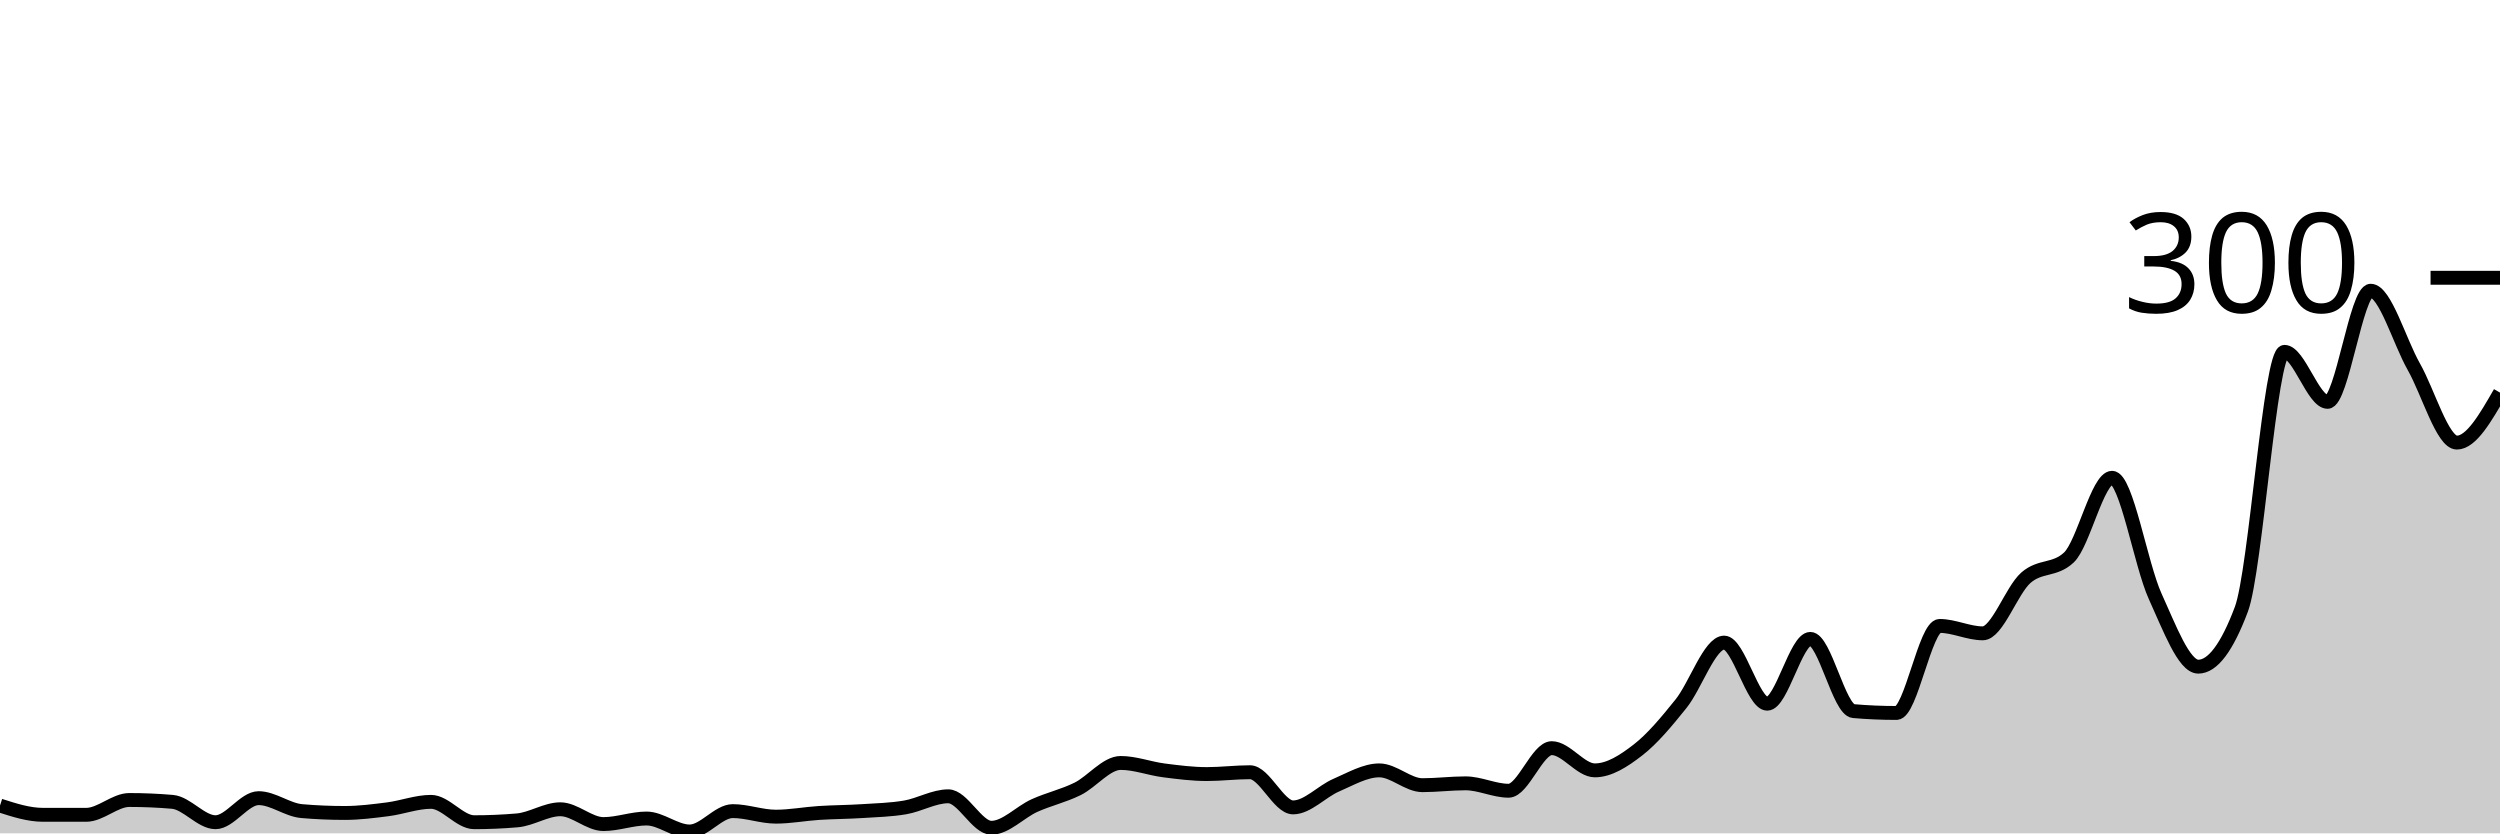
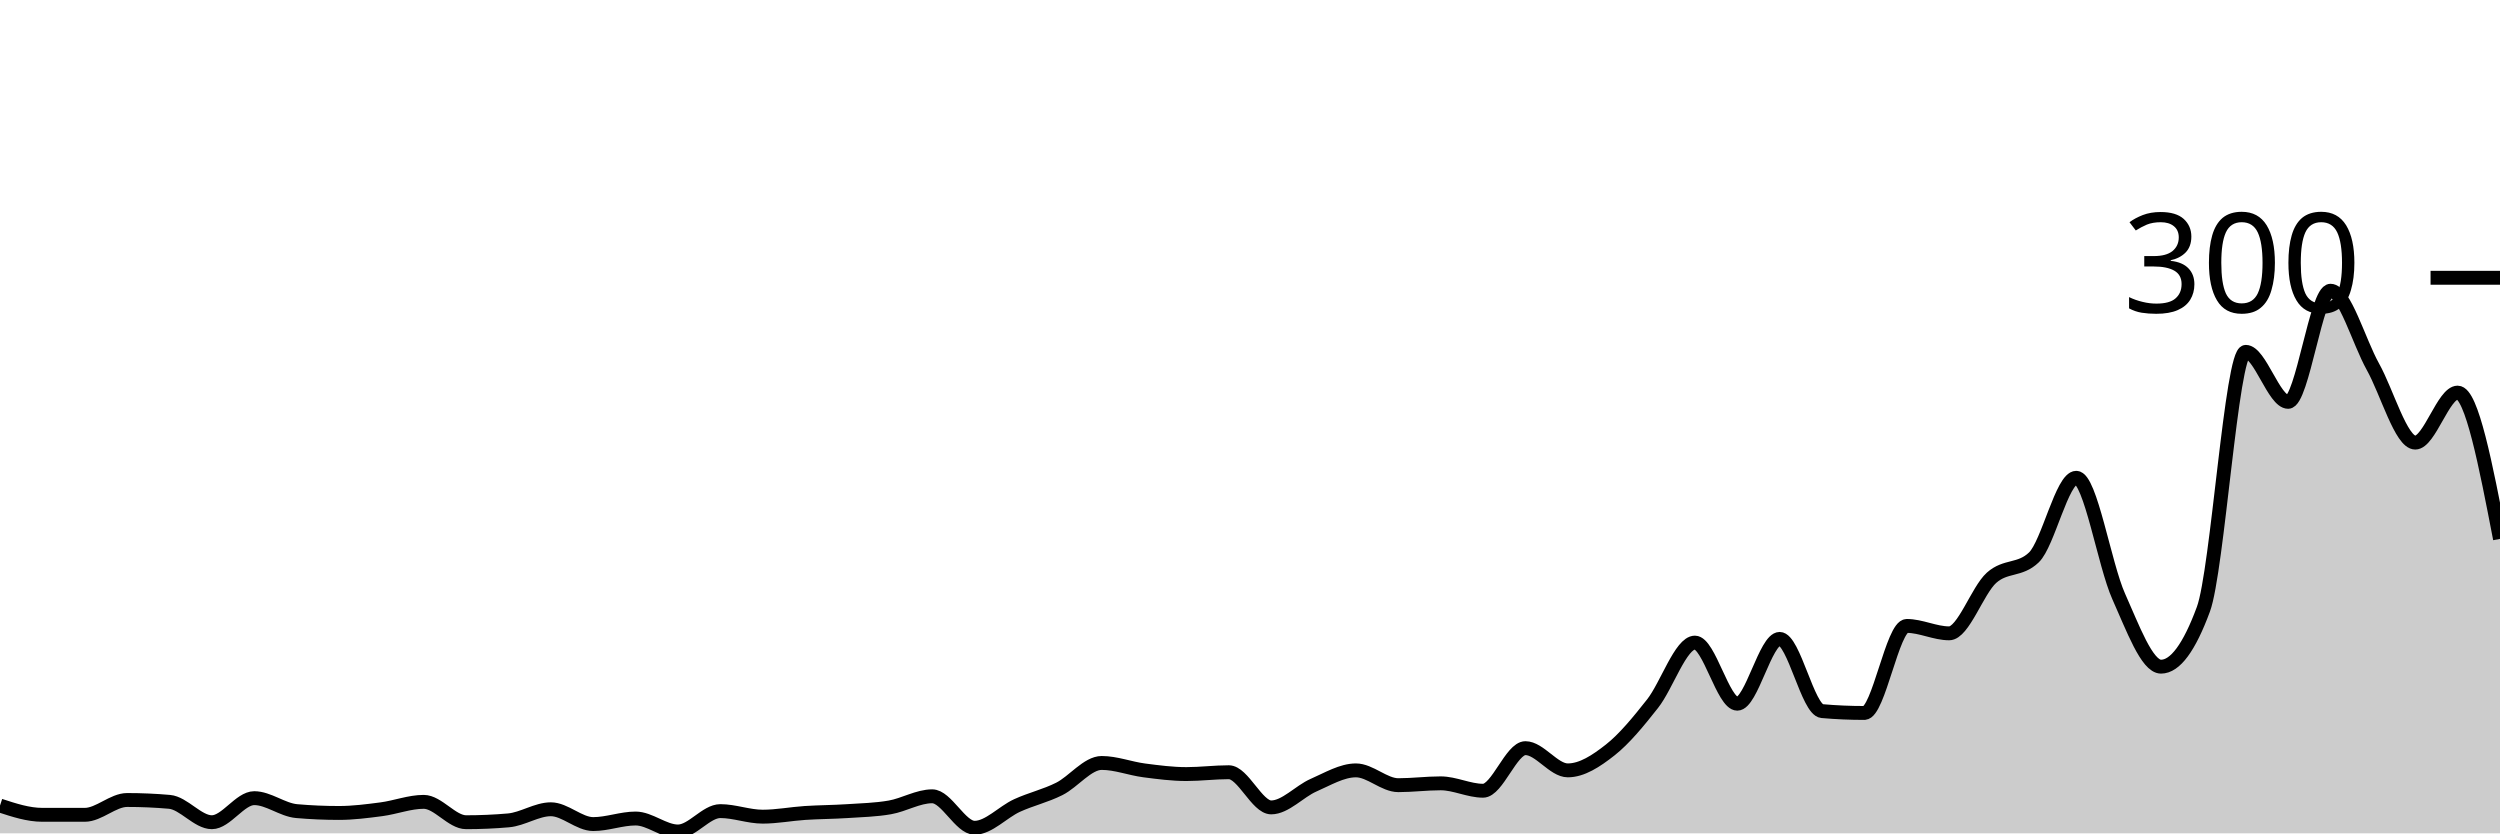
<svg xmlns="http://www.w3.org/2000/svg" viewBox="0 0 180 60">
  <g transform="translate(0,20)">
-     <path class="area" fill="rgba(0, 0, 0, 0.2)" d="M0,38C1.034,38.333,2.069,38.667,3.103,38.667C4.138,38.667,5.172,38.667,6.207,38.667C7.241,38.667,8.276,37.6,9.31,37.6C10.345,37.6,11.379,37.644,12.414,37.733C13.448,37.822,14.483,39.2,15.517,39.2C16.552,39.2,17.586,37.467,18.621,37.467C19.655,37.467,20.69,38.311,21.724,38.4C22.759,38.489,23.793,38.533,24.828,38.533C25.862,38.533,26.897,38.4,27.931,38.267C28.966,38.133,30,37.733,31.034,37.733C32.069,37.733,33.103,39.2,34.138,39.2C35.172,39.2,36.207,39.156,37.241,39.067C38.276,38.978,39.31,38.267,40.345,38.267C41.379,38.267,42.414,39.333,43.448,39.333C44.483,39.333,45.517,38.933,46.552,38.933C47.586,38.933,48.621,39.867,49.655,39.867C50.69,39.867,51.724,38.4,52.759,38.4C53.793,38.4,54.828,38.8,55.862,38.8C56.897,38.8,57.931,38.6,58.966,38.533C60,38.467,61.034,38.467,62.069,38.4C63.103,38.333,64.138,38.311,65.172,38.133C66.207,37.956,67.241,37.333,68.276,37.333C69.31,37.333,70.345,39.6,71.379,39.6C72.414,39.6,73.448,38.467,74.483,38C75.517,37.533,76.552,37.311,77.586,36.8C78.621,36.289,79.655,34.933,80.69,34.933C81.724,34.933,82.759,35.333,83.793,35.467C84.828,35.6,85.862,35.733,86.897,35.733C87.931,35.733,88.966,35.6,90,35.6C91.034,35.6,92.069,38.133,93.103,38.133C94.138,38.133,95.172,36.978,96.207,36.533C97.241,36.089,98.276,35.467,99.31,35.467C100.345,35.467,101.379,36.533,102.414,36.533C103.448,36.533,104.483,36.4,105.517,36.4C106.552,36.4,107.586,36.933,108.621,36.933C109.655,36.933,110.69,33.867,111.724,33.867C112.759,33.867,113.793,35.467,114.828,35.467C115.862,35.467,116.897,34.8,117.931,34C118.966,33.2,120,31.956,121.034,30.667C122.069,29.378,123.103,26.267,124.138,26.267C125.172,26.267,126.207,30.667,127.241,30.667C128.276,30.667,129.31,26,130.345,26C131.379,26,132.414,31.111,133.448,31.2C134.483,31.289,135.517,31.333,136.552,31.333C137.586,31.333,138.621,25.067,139.655,25.067C140.69,25.067,141.724,25.6,142.759,25.6C143.793,25.6,144.828,22.511,145.862,21.6C146.897,20.689,147.931,21.111,148.966,20.133C150,19.156,151.034,14.4,152.069,14.4C153.103,14.4,154.138,20.667,155.172,22.933C156.207,25.2,157.241,28,158.276,28C159.31,28,160.345,26.622,161.379,23.867C162.414,21.111,163.448,5.333,164.483,5.333C165.517,5.333,166.552,8.933,167.586,8.933C168.621,8.933,169.655,0.933,170.69,0.933C171.724,0.933,172.759,4.578,173.793,6.4C174.828,8.222,175.862,11.867,176.897,11.867C177.931,11.867,178.966,10.067,180,8.267L180,40C178.966,40,177.931,40,176.897,40C175.862,40,174.828,40,173.793,40C172.759,40,171.724,40,170.69,40C169.655,40,168.621,40,167.586,40C166.552,40,165.517,40,164.483,40C163.448,40,162.414,40,161.379,40C160.345,40,159.31,40,158.276,40C157.241,40,156.207,40,155.172,40C154.138,40,153.103,40,152.069,40C151.034,40,150,40,148.966,40C147.931,40,146.897,40,145.862,40C144.828,40,143.793,40,142.759,40C141.724,40,140.69,40,139.655,40C138.621,40,137.586,40,136.552,40C135.517,40,134.483,40,133.448,40C132.414,40,131.379,40,130.345,40C129.31,40,128.276,40,127.241,40C126.207,40,125.172,40,124.138,40C123.103,40,122.069,40,121.034,40C120,40,118.966,40,117.931,40C116.897,40,115.862,40,114.828,40C113.793,40,112.759,40,111.724,40C110.69,40,109.655,40,108.621,40C107.586,40,106.552,40,105.517,40C104.483,40,103.448,40,102.414,40C101.379,40,100.345,40,99.31,40C98.276,40,97.241,40,96.207,40C95.172,40,94.138,40,93.103,40C92.069,40,91.034,40,90,40C88.966,40,87.931,40,86.897,40C85.862,40,84.828,40,83.793,40C82.759,40,81.724,40,80.69,40C79.655,40,78.621,40,77.586,40C76.552,40,75.517,40,74.483,40C73.448,40,72.414,40,71.379,40C70.345,40,69.31,40,68.276,40C67.241,40,66.207,40,65.172,40C64.138,40,63.103,40,62.069,40C61.034,40,60,40,58.966,40C57.931,40,56.897,40,55.862,40C54.828,40,53.793,40,52.759,40C51.724,40,50.69,40,49.655,40C48.621,40,47.586,40,46.552,40C45.517,40,44.483,40,43.448,40C42.414,40,41.379,40,40.345,40C39.31,40,38.276,40,37.241,40C36.207,40,35.172,40,34.138,40C33.103,40,32.069,40,31.034,40C30,40,28.966,40,27.931,40C26.897,40,25.862,40,24.828,40C23.793,40,22.759,40,21.724,40C20.69,40,19.655,40,18.621,40C17.586,40,16.552,40,15.517,40C14.483,40,13.448,40,12.414,40C11.379,40,10.345,40,9.31,40C8.276,40,7.241,40,6.207,40C5.172,40,4.138,40,3.103,40C2.069,40,1.034,40,0,40Z" />
-     <path class="line" stroke="black" fill="none" d="M0,38C1.034,38.333,2.069,38.667,3.103,38.667C4.138,38.667,5.172,38.667,6.207,38.667C7.241,38.667,8.276,37.6,9.31,37.6C10.345,37.6,11.379,37.644,12.414,37.733C13.448,37.822,14.483,39.2,15.517,39.2C16.552,39.2,17.586,37.467,18.621,37.467C19.655,37.467,20.69,38.311,21.724,38.4C22.759,38.489,23.793,38.533,24.828,38.533C25.862,38.533,26.897,38.4,27.931,38.267C28.966,38.133,30,37.733,31.034,37.733C32.069,37.733,33.103,39.2,34.138,39.2C35.172,39.2,36.207,39.156,37.241,39.067C38.276,38.978,39.31,38.267,40.345,38.267C41.379,38.267,42.414,39.333,43.448,39.333C44.483,39.333,45.517,38.933,46.552,38.933C47.586,38.933,48.621,39.867,49.655,39.867C50.69,39.867,51.724,38.4,52.759,38.4C53.793,38.4,54.828,38.8,55.862,38.8C56.897,38.8,57.931,38.6,58.966,38.533C60,38.467,61.034,38.467,62.069,38.4C63.103,38.333,64.138,38.311,65.172,38.133C66.207,37.956,67.241,37.333,68.276,37.333C69.31,37.333,70.345,39.6,71.379,39.6C72.414,39.6,73.448,38.467,74.483,38C75.517,37.533,76.552,37.311,77.586,36.8C78.621,36.289,79.655,34.933,80.69,34.933C81.724,34.933,82.759,35.333,83.793,35.467C84.828,35.6,85.862,35.733,86.897,35.733C87.931,35.733,88.966,35.6,90,35.6C91.034,35.6,92.069,38.133,93.103,38.133C94.138,38.133,95.172,36.978,96.207,36.533C97.241,36.089,98.276,35.467,99.31,35.467C100.345,35.467,101.379,36.533,102.414,36.533C103.448,36.533,104.483,36.4,105.517,36.4C106.552,36.4,107.586,36.933,108.621,36.933C109.655,36.933,110.69,33.867,111.724,33.867C112.759,33.867,113.793,35.467,114.828,35.467C115.862,35.467,116.897,34.8,117.931,34C118.966,33.2,120,31.956,121.034,30.667C122.069,29.378,123.103,26.267,124.138,26.267C125.172,26.267,126.207,30.667,127.241,30.667C128.276,30.667,129.31,26,130.345,26C131.379,26,132.414,31.111,133.448,31.2C134.483,31.289,135.517,31.333,136.552,31.333C137.586,31.333,138.621,25.067,139.655,25.067C140.69,25.067,141.724,25.6,142.759,25.6C143.793,25.6,144.828,22.511,145.862,21.6C146.897,20.689,147.931,21.111,148.966,20.133C150,19.156,151.034,14.4,152.069,14.4C153.103,14.4,154.138,20.667,155.172,22.933C156.207,25.2,157.241,28,158.276,28C159.31,28,160.345,26.622,161.379,23.867C162.414,21.111,163.448,5.333,164.483,5.333C165.517,5.333,166.552,8.933,167.586,8.933C168.621,8.933,169.655,0.933,170.69,0.933C171.724,0.933,172.759,4.578,173.793,6.4C174.828,8.222,175.862,11.867,176.897,11.867C177.931,11.867,178.966,10.067,180,8.267" />
+     <path class="area" fill="rgba(0, 0, 0, 0.2)" d="M0,38C1.017,38.333,2.034,38.667,3.051,38.667C4.068,38.667,5.085,38.667,6.102,38.667C7.119,38.667,8.136,37.6,9.153,37.6C10.169,37.6,11.186,37.644,12.203,37.733C13.22,37.822,14.237,39.2,15.254,39.2C16.271,39.2,17.288,37.467,18.305,37.467C19.322,37.467,20.339,38.311,21.356,38.4C22.373,38.489,23.39,38.533,24.407,38.533C25.424,38.533,26.441,38.4,27.458,38.267C28.475,38.133,29.492,37.733,30.508,37.733C31.525,37.733,32.542,39.2,33.559,39.2C34.576,39.2,35.593,39.156,36.61,39.067C37.627,38.978,38.644,38.267,39.661,38.267C40.678,38.267,41.695,39.333,42.712,39.333C43.729,39.333,44.746,38.933,45.763,38.933C46.78,38.933,47.797,39.867,48.814,39.867C49.831,39.867,50.847,38.4,51.864,38.4C52.881,38.4,53.898,38.8,54.915,38.8C55.932,38.8,56.949,38.6,57.966,38.533C58.983,38.467,60,38.467,61.017,38.4C62.034,38.333,63.051,38.311,64.068,38.133C65.085,37.956,66.102,37.333,67.119,37.333C68.136,37.333,69.153,39.6,70.169,39.6C71.186,39.6,72.203,38.467,73.22,38C74.237,37.533,75.254,37.311,76.271,36.8C77.288,36.289,78.305,34.933,79.322,34.933C80.339,34.933,81.356,35.333,82.373,35.467C83.39,35.6,84.407,35.733,85.424,35.733C86.441,35.733,87.458,35.6,88.475,35.6C89.492,35.6,90.508,38.133,91.525,38.133C92.542,38.133,93.559,36.978,94.576,36.533C95.593,36.089,96.61,35.467,97.627,35.467C98.644,35.467,99.661,36.533,100.678,36.533C101.695,36.533,102.712,36.4,103.729,36.4C104.746,36.4,105.763,36.933,106.78,36.933C107.797,36.933,108.814,33.867,109.831,33.867C110.847,33.867,111.864,35.467,112.881,35.467C113.898,35.467,114.915,34.8,115.932,34C116.949,33.2,117.966,31.956,118.983,30.667C120,29.378,121.017,26.267,122.034,26.267C123.051,26.267,124.068,30.667,125.085,30.667C126.102,30.667,127.119,26,128.136,26C129.153,26,130.169,31.111,131.186,31.2C132.203,31.289,133.22,31.333,134.237,31.333C135.254,31.333,136.271,25.067,137.288,25.067C138.305,25.067,139.322,25.6,140.339,25.6C141.356,25.6,142.373,22.511,143.39,21.6C144.407,20.689,145.424,21.111,146.441,20.133C147.458,19.156,148.475,14.4,149.492,14.4C150.508,14.4,151.525,20.667,152.542,22.933C153.559,25.2,154.576,28,155.593,28C156.61,28,157.627,26.622,158.644,23.867C159.661,21.111,160.678,5.333,161.695,5.333C162.712,5.333,163.729,8.933,164.746,8.933C165.763,8.933,166.78,0.933,167.797,0.933C168.814,0.933,169.831,4.578,170.847,6.4C171.864,8.222,172.881,11.867,173.898,11.867C174.915,11.867,175.932,8.267,176.949,8.267C177.966,8.267,178.983,13.533,180,18.8L180,40C178.983,40,177.966,40,176.949,40C175.932,40,174.915,40,173.898,40C172.881,40,171.864,40,170.847,40C169.831,40,168.814,40,167.797,40C166.78,40,165.763,40,164.746,40C163.729,40,162.712,40,161.695,40C160.678,40,159.661,40,158.644,40C157.627,40,156.61,40,155.593,40C154.576,40,153.559,40,152.542,40C151.525,40,150.508,40,149.492,40C148.475,40,147.458,40,146.441,40C145.424,40,144.407,40,143.39,40C142.373,40,141.356,40,140.339,40C139.322,40,138.305,40,137.288,40C136.271,40,135.254,40,134.237,40C133.22,40,132.203,40,131.186,40C130.169,40,129.153,40,128.136,40C127.119,40,126.102,40,125.085,40C124.068,40,123.051,40,122.034,40C121.017,40,120,40,118.983,40C117.966,40,116.949,40,115.932,40C114.915,40,113.898,40,112.881,40C111.864,40,110.847,40,109.831,40C108.814,40,107.797,40,106.78,40C105.763,40,104.746,40,103.729,40C102.712,40,101.695,40,100.678,40C99.661,40,98.644,40,97.627,40C96.61,40,95.593,40,94.576,40C93.559,40,92.542,40,91.525,40C90.508,40,89.492,40,88.475,40C87.458,40,86.441,40,85.424,40C84.407,40,83.39,40,82.373,40C81.356,40,80.339,40,79.322,40C78.305,40,77.288,40,76.271,40C75.254,40,74.237,40,73.22,40C72.203,40,71.186,40,70.169,40C69.153,40,68.136,40,67.119,40C66.102,40,65.085,40,64.068,40C63.051,40,62.034,40,61.017,40C60,40,58.983,40,57.966,40C56.949,40,55.932,40,54.915,40C53.898,40,52.881,40,51.864,40C50.847,40,49.831,40,48.814,40C47.797,40,46.78,40,45.763,40C44.746,40,43.729,40,42.712,40C41.695,40,40.678,40,39.661,40C38.644,40,37.627,40,36.61,40C35.593,40,34.576,40,33.559,40C32.542,40,31.525,40,30.508,40C29.492,40,28.475,40,27.458,40C26.441,40,25.424,40,24.407,40C23.39,40,22.373,40,21.356,40C20.339,40,19.322,40,18.305,40C17.288,40,16.271,40,15.254,40C14.237,40,13.22,40,12.203,40C11.186,40,10.169,40,9.153,40C8.136,40,7.119,40,6.102,40C5.085,40,4.068,40,3.051,40C2.034,40,1.017,40,0,40Z" />
+     <path class="line" stroke="black" fill="none" d="M0,38C1.017,38.333,2.034,38.667,3.051,38.667C4.068,38.667,5.085,38.667,6.102,38.667C7.119,38.667,8.136,37.6,9.153,37.6C10.169,37.6,11.186,37.644,12.203,37.733C13.22,37.822,14.237,39.2,15.254,39.2C16.271,39.2,17.288,37.467,18.305,37.467C19.322,37.467,20.339,38.311,21.356,38.4C22.373,38.489,23.39,38.533,24.407,38.533C25.424,38.533,26.441,38.4,27.458,38.267C28.475,38.133,29.492,37.733,30.508,37.733C31.525,37.733,32.542,39.2,33.559,39.2C34.576,39.2,35.593,39.156,36.61,39.067C37.627,38.978,38.644,38.267,39.661,38.267C40.678,38.267,41.695,39.333,42.712,39.333C43.729,39.333,44.746,38.933,45.763,38.933C46.78,38.933,47.797,39.867,48.814,39.867C49.831,39.867,50.847,38.4,51.864,38.4C52.881,38.4,53.898,38.8,54.915,38.8C55.932,38.8,56.949,38.6,57.966,38.533C58.983,38.467,60,38.467,61.017,38.4C62.034,38.333,63.051,38.311,64.068,38.133C65.085,37.956,66.102,37.333,67.119,37.333C68.136,37.333,69.153,39.6,70.169,39.6C71.186,39.6,72.203,38.467,73.22,38C74.237,37.533,75.254,37.311,76.271,36.8C77.288,36.289,78.305,34.933,79.322,34.933C80.339,34.933,81.356,35.333,82.373,35.467C83.39,35.6,84.407,35.733,85.424,35.733C86.441,35.733,87.458,35.6,88.475,35.6C89.492,35.6,90.508,38.133,91.525,38.133C92.542,38.133,93.559,36.978,94.576,36.533C95.593,36.089,96.61,35.467,97.627,35.467C98.644,35.467,99.661,36.533,100.678,36.533C101.695,36.533,102.712,36.4,103.729,36.4C104.746,36.4,105.763,36.933,106.78,36.933C107.797,36.933,108.814,33.867,109.831,33.867C110.847,33.867,111.864,35.467,112.881,35.467C113.898,35.467,114.915,34.8,115.932,34C116.949,33.2,117.966,31.956,118.983,30.667C120,29.378,121.017,26.267,122.034,26.267C123.051,26.267,124.068,30.667,125.085,30.667C126.102,30.667,127.119,26,128.136,26C129.153,26,130.169,31.111,131.186,31.2C132.203,31.289,133.22,31.333,134.237,31.333C135.254,31.333,136.271,25.067,137.288,25.067C138.305,25.067,139.322,25.6,140.339,25.6C141.356,25.6,142.373,22.511,143.39,21.6C144.407,20.689,145.424,21.111,146.441,20.133C147.458,19.156,148.475,14.4,149.492,14.4C150.508,14.4,151.525,20.667,152.542,22.933C153.559,25.2,154.576,28,155.593,28C156.61,28,157.627,26.622,158.644,23.867C159.661,21.111,160.678,5.333,161.695,5.333C162.712,5.333,163.729,8.933,164.746,8.933C165.763,8.933,166.78,0.933,167.797,0.933C168.814,0.933,169.831,4.578,170.847,6.4C171.864,8.222,172.881,11.867,173.898,11.867C174.915,11.867,175.932,8.267,176.949,8.267C177.966,8.267,178.983,13.533,180,18.8" />
    <path class="axis-ceiling" stroke-width="1" stroke="black" fill="none" d="M175,0L180,0" />
    <text class="axis-ceiling-label" font-family="sans-serif" text-anchor="end" font-size="10px" x="170" y="2.5">300</text>
  </g>
</svg>
